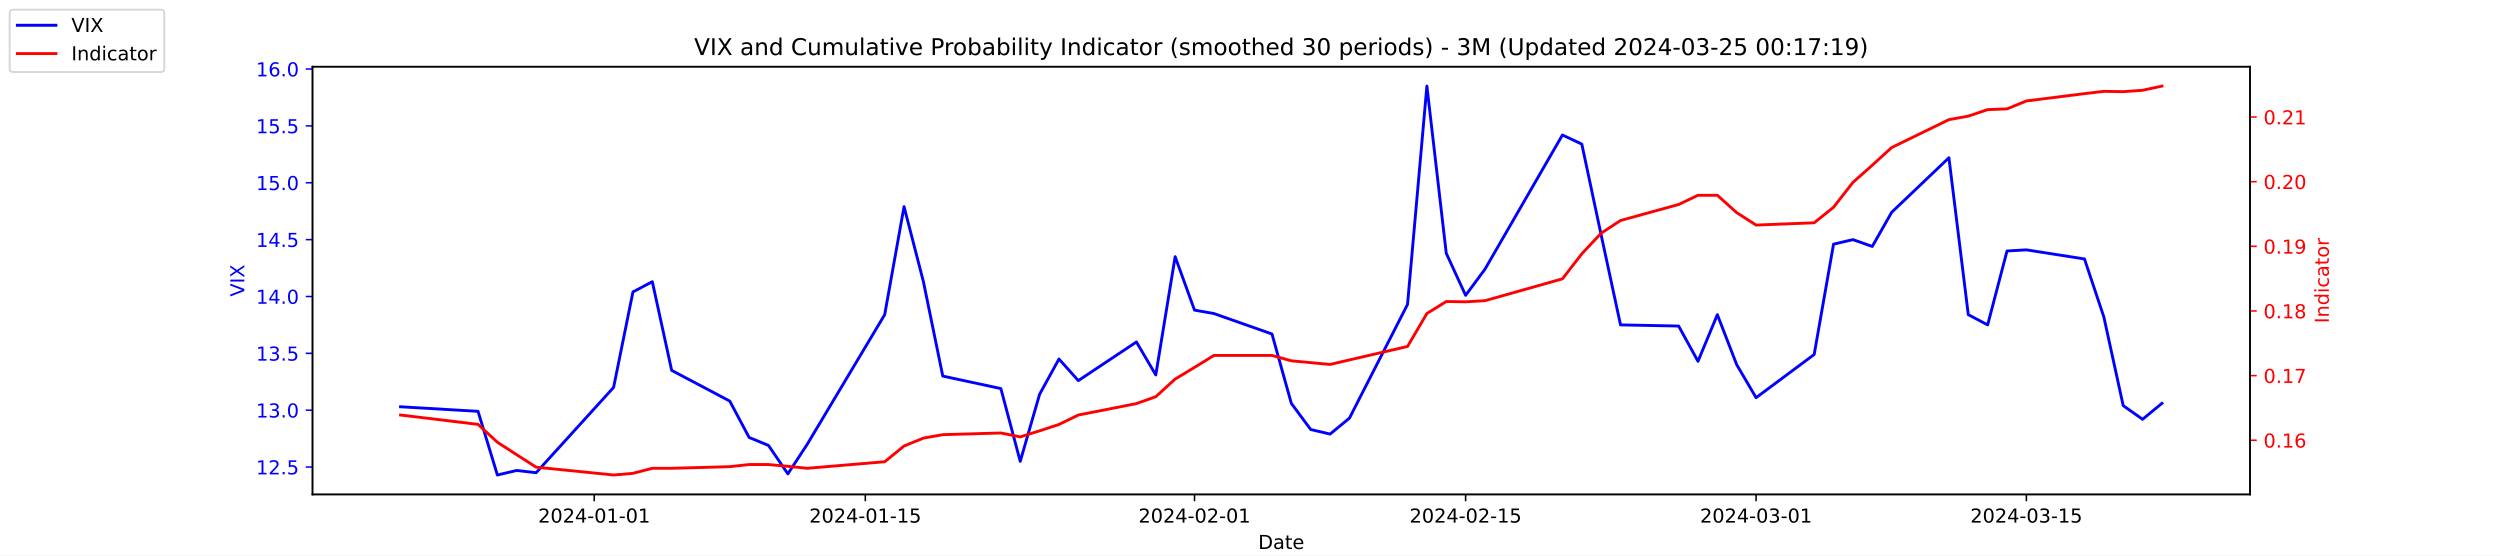
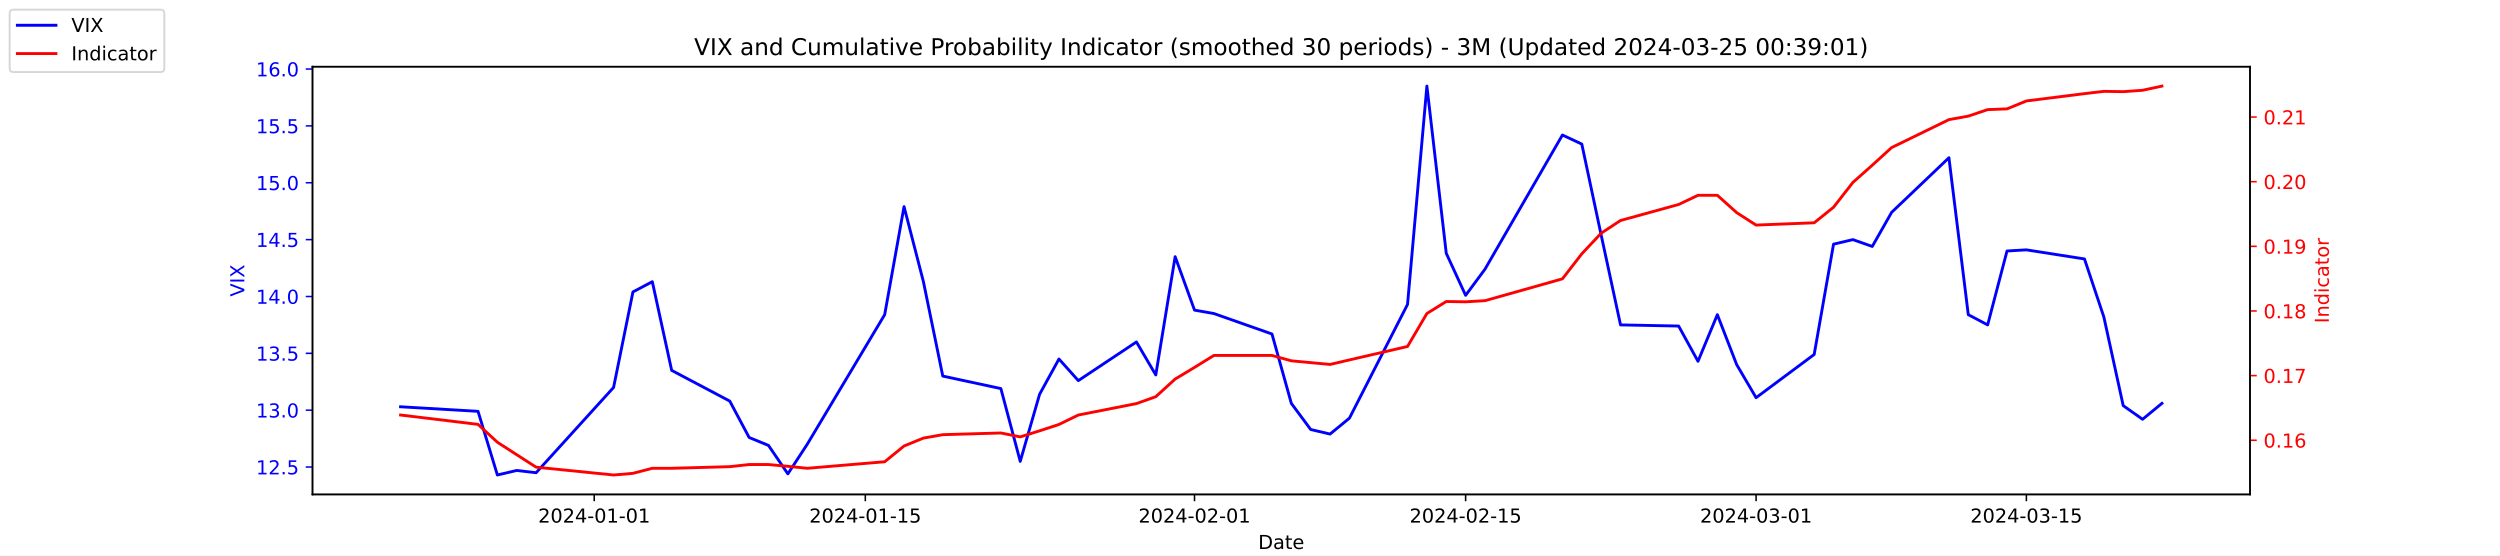
<svg xmlns="http://www.w3.org/2000/svg" xmlns:xlink="http://www.w3.org/1999/xlink" width="1296pt" height="288pt" viewBox="0 0 1296 288" version="1.1">
  <defs>
    <style type="text/css">*{stroke-linejoin: round; stroke-linecap: butt}</style>
  </defs>
  <g id="figure_1">
    <g id="patch_1">
      <path d="M 0 288  L 1296 288  L 1296 0  L 0 0  z " style="fill: #ffffff" />
    </g>
    <g id="axes_1">
      <g id="patch_2">
        <path d="M 162 256.32  L 1166.4 256.32  L 1166.4 34.56  L 162 34.56  z " style="fill: #ffffff" />
      </g>
      <g id="matplotlib.axis_1">
        <g id="xtick_1">
          <g id="line2d_1">
            <defs>
-               <path id="m9e4db13828" d="M 0 0  L 0 3.5  " style="stroke: #000000; stroke-width: 0.8" />
+               <path id="mb352ef48e5" d="M 0 0  L 0 3.5  " style="stroke: #000000; stroke-width: 0.8" />
            </defs>
            <g>
-               <use xlink:href="#m9e4db13828" x="308.04" y="256.32" style="stroke: #000000; stroke-width: 0.8" />
+               <use xlink:href="#mb352ef48e5" x="308.04" y="256.32" style="stroke: #000000; stroke-width: 0.8" />
            </g>
          </g>
          <g id="text_1">
            <g transform="translate(278.9824 270.9184) scale(0.1 -0.1)">
              <defs>
                <path id="DejaVuSans-32" d="M 1228 531  L 3431 531  L 3431 0  L 469 0  L 469 531  Q 828 903 1448 1529  Q 2069 2156 2228 2338  Q 2531 2678 2651 2914  Q 2772 3150 2772 3378  Q 2772 3750 2511 3984  Q 2250 4219 1831 4219  Q 1534 4219 1204 4116  Q 875 4013 500 3803  L 500 4441  Q 881 4594 1212 4672  Q 1544 4750 1819 4750  Q 2544 4750 2975 4387  Q 3406 4025 3406 3419  Q 3406 3131 3298 2873  Q 3191 2616 2906 2266  Q 2828 2175 2409 1742  Q 1991 1309 1228 531  z " transform="scale(0.015625)" />
                <path id="DejaVuSans-30" d="M 2034 4250  Q 1547 4250 1301 3770  Q 1056 3291 1056 2328  Q 1056 1369 1301 889  Q 1547 409 2034 409  Q 2525 409 2770 889  Q 3016 1369 3016 2328  Q 3016 3291 2770 3770  Q 2525 4250 2034 4250  z M 2034 4750  Q 2819 4750 3233 4129  Q 3647 3509 3647 2328  Q 3647 1150 3233 529  Q 2819 -91 2034 -91  Q 1250 -91 836 529  Q 422 1150 422 2328  Q 422 3509 836 4129  Q 1250 4750 2034 4750  z " transform="scale(0.015625)" />
                <path id="DejaVuSans-34" d="M 2419 4116  L 825 1625  L 2419 1625  L 2419 4116  z M 2253 4666  L 3047 4666  L 3047 1625  L 3713 1625  L 3713 1100  L 3047 1100  L 3047 0  L 2419 0  L 2419 1100  L 313 1100  L 313 1709  L 2253 4666  z " transform="scale(0.015625)" />
                <path id="DejaVuSans-2d" d="M 313 2009  L 1997 2009  L 1997 1497  L 313 1497  L 313 2009  z " transform="scale(0.015625)" />
                <path id="DejaVuSans-31" d="M 794 531  L 1825 531  L 1825 4091  L 703 3866  L 703 4441  L 1819 4666  L 2450 4666  L 2450 531  L 3481 531  L 3481 0  L 794 0  L 794 531  z " transform="scale(0.015625)" />
              </defs>
              <use xlink:href="#DejaVuSans-32" />
              <use xlink:href="#DejaVuSans-30" x="63.623" />
              <use xlink:href="#DejaVuSans-32" x="127.246" />
              <use xlink:href="#DejaVuSans-34" x="190.869" />
              <use xlink:href="#DejaVuSans-2d" x="254.492" />
              <use xlink:href="#DejaVuSans-30" x="290.576" />
              <use xlink:href="#DejaVuSans-31" x="354.199" />
              <use xlink:href="#DejaVuSans-2d" x="417.822" />
              <use xlink:href="#DejaVuSans-30" x="453.906" />
              <use xlink:href="#DejaVuSans-31" x="517.529" />
            </g>
          </g>
        </g>
        <g id="xtick_2">
          <g id="line2d_2">
            <g>
-               <use xlink:href="#m9e4db13828" x="448.58" y="256.32" style="stroke: #000000; stroke-width: 0.8" />
+               <use xlink:href="#mb352ef48e5" x="448.58" y="256.32" style="stroke: #000000; stroke-width: 0.8" />
            </g>
          </g>
          <g id="text_2">
            <g transform="translate(419.5222 270.9184) scale(0.1 -0.1)">
              <defs>
                <path id="DejaVuSans-35" d="M 691 4666  L 3169 4666  L 3169 4134  L 1269 4134  L 1269 2991  Q 1406 3038 1543 3061  Q 1681 3084 1819 3084  Q 2600 3084 3056 2656  Q 3513 2228 3513 1497  Q 3513 744 3044 326  Q 2575 -91 1722 -91  Q 1428 -91 1123 -41  Q 819 9 494 109  L 494 744  Q 775 591 1075 516  Q 1375 441 1709 441  Q 2250 441 2565 725  Q 2881 1009 2881 1497  Q 2881 1984 2565 2268  Q 2250 2553 1709 2553  Q 1456 2553 1204 2497  Q 953 2441 691 2322  L 691 4666  z " transform="scale(0.015625)" />
              </defs>
              <use xlink:href="#DejaVuSans-32" />
              <use xlink:href="#DejaVuSans-30" x="63.623" />
              <use xlink:href="#DejaVuSans-32" x="127.246" />
              <use xlink:href="#DejaVuSans-34" x="190.869" />
              <use xlink:href="#DejaVuSans-2d" x="254.492" />
              <use xlink:href="#DejaVuSans-30" x="290.576" />
              <use xlink:href="#DejaVuSans-31" x="354.199" />
              <use xlink:href="#DejaVuSans-2d" x="417.822" />
              <use xlink:href="#DejaVuSans-31" x="453.906" />
              <use xlink:href="#DejaVuSans-35" x="517.529" />
            </g>
          </g>
        </g>
        <g id="xtick_3">
          <g id="line2d_3">
            <g>
-               <use xlink:href="#m9e4db13828" x="619.236" y="256.32" style="stroke: #000000; stroke-width: 0.8" />
+               <use xlink:href="#mb352ef48e5" x="619.236" y="256.32" style="stroke: #000000; stroke-width: 0.8" />
            </g>
          </g>
          <g id="text_3">
            <g transform="translate(590.1778 270.9184) scale(0.1 -0.1)">
              <use xlink:href="#DejaVuSans-32" />
              <use xlink:href="#DejaVuSans-30" x="63.623" />
              <use xlink:href="#DejaVuSans-32" x="127.246" />
              <use xlink:href="#DejaVuSans-34" x="190.869" />
              <use xlink:href="#DejaVuSans-2d" x="254.492" />
              <use xlink:href="#DejaVuSans-30" x="290.576" />
              <use xlink:href="#DejaVuSans-32" x="354.199" />
              <use xlink:href="#DejaVuSans-2d" x="417.822" />
              <use xlink:href="#DejaVuSans-30" x="453.906" />
              <use xlink:href="#DejaVuSans-31" x="517.529" />
            </g>
          </g>
        </g>
        <g id="xtick_4">
          <g id="line2d_4">
            <g>
-               <use xlink:href="#m9e4db13828" x="759.775" y="256.32" style="stroke: #000000; stroke-width: 0.8" />
+               <use xlink:href="#mb352ef48e5" x="759.775" y="256.32" style="stroke: #000000; stroke-width: 0.8" />
            </g>
          </g>
          <g id="text_4">
            <g transform="translate(730.7177 270.9184) scale(0.1 -0.1)">
              <use xlink:href="#DejaVuSans-32" />
              <use xlink:href="#DejaVuSans-30" x="63.623" />
              <use xlink:href="#DejaVuSans-32" x="127.246" />
              <use xlink:href="#DejaVuSans-34" x="190.869" />
              <use xlink:href="#DejaVuSans-2d" x="254.492" />
              <use xlink:href="#DejaVuSans-30" x="290.576" />
              <use xlink:href="#DejaVuSans-32" x="354.199" />
              <use xlink:href="#DejaVuSans-2d" x="417.822" />
              <use xlink:href="#DejaVuSans-31" x="453.906" />
              <use xlink:href="#DejaVuSans-35" x="517.529" />
            </g>
          </g>
        </g>
        <g id="xtick_5">
          <g id="line2d_5">
            <g>
-               <use xlink:href="#m9e4db13828" x="910.354" y="256.32" style="stroke: #000000; stroke-width: 0.8" />
+               <use xlink:href="#mb352ef48e5" x="910.354" y="256.32" style="stroke: #000000; stroke-width: 0.8" />
            </g>
          </g>
          <g id="text_5">
            <g transform="translate(881.2961 270.9184) scale(0.1 -0.1)">
              <defs>
                <path id="DejaVuSans-33" d="M 2597 2516  Q 3050 2419 3304 2112  Q 3559 1806 3559 1356  Q 3559 666 3084 287  Q 2609 -91 1734 -91  Q 1441 -91 1130 -33  Q 819 25 488 141  L 488 750  Q 750 597 1062 519  Q 1375 441 1716 441  Q 2309 441 2620 675  Q 2931 909 2931 1356  Q 2931 1769 2642 2001  Q 2353 2234 1838 2234  L 1294 2234  L 1294 2753  L 1863 2753  Q 2328 2753 2575 2939  Q 2822 3125 2822 3475  Q 2822 3834 2567 4026  Q 2313 4219 1838 4219  Q 1578 4219 1281 4162  Q 984 4106 628 3988  L 628 4550  Q 988 4650 1302 4700  Q 1616 4750 1894 4750  Q 2613 4750 3031 4423  Q 3450 4097 3450 3541  Q 3450 3153 3228 2886  Q 3006 2619 2597 2516  z " transform="scale(0.015625)" />
              </defs>
              <use xlink:href="#DejaVuSans-32" />
              <use xlink:href="#DejaVuSans-30" x="63.623" />
              <use xlink:href="#DejaVuSans-32" x="127.246" />
              <use xlink:href="#DejaVuSans-34" x="190.869" />
              <use xlink:href="#DejaVuSans-2d" x="254.492" />
              <use xlink:href="#DejaVuSans-30" x="290.576" />
              <use xlink:href="#DejaVuSans-33" x="354.199" />
              <use xlink:href="#DejaVuSans-2d" x="417.822" />
              <use xlink:href="#DejaVuSans-30" x="453.906" />
              <use xlink:href="#DejaVuSans-31" x="517.529" />
            </g>
          </g>
        </g>
        <g id="xtick_6">
          <g id="line2d_6">
            <g>
-               <use xlink:href="#m9e4db13828" x="1050.476" y="256.32" style="stroke: #000000; stroke-width: 0.8" />
+               <use xlink:href="#mb352ef48e5" x="1050.476" y="256.32" style="stroke: #000000; stroke-width: 0.8" />
            </g>
          </g>
          <g id="text_6">
            <g transform="translate(1021.418 270.9184) scale(0.1 -0.1)">
              <use xlink:href="#DejaVuSans-32" />
              <use xlink:href="#DejaVuSans-30" x="63.623" />
              <use xlink:href="#DejaVuSans-32" x="127.246" />
              <use xlink:href="#DejaVuSans-34" x="190.869" />
              <use xlink:href="#DejaVuSans-2d" x="254.492" />
              <use xlink:href="#DejaVuSans-30" x="290.576" />
              <use xlink:href="#DejaVuSans-33" x="354.199" />
              <use xlink:href="#DejaVuSans-2d" x="417.822" />
              <use xlink:href="#DejaVuSans-31" x="453.906" />
              <use xlink:href="#DejaVuSans-35" x="517.529" />
            </g>
          </g>
        </g>
        <g id="text_7">
          <g transform="translate(652.2492 284.5966) scale(0.1 -0.1)">
            <defs>
              <path id="DejaVuSans-44" d="M 1259 4147  L 1259 519  L 2022 519  Q 2988 519 3436 956  Q 3884 1394 3884 2338  Q 3884 3275 3436 3711  Q 2988 4147 2022 4147  L 1259 4147  z M 628 4666  L 1925 4666  Q 3281 4666 3915 4102  Q 4550 3538 4550 2338  Q 4550 1131 3912 565  Q 3275 0 1925 0  L 628 0  L 628 4666  z " transform="scale(0.015625)" />
              <path id="DejaVuSans-61" d="M 2194 1759  Q 1497 1759 1228 1600  Q 959 1441 959 1056  Q 959 750 1161 570  Q 1363 391 1709 391  Q 2188 391 2477 730  Q 2766 1069 2766 1631  L 2766 1759  L 2194 1759  z M 3341 1997  L 3341 0  L 2766 0  L 2766 531  Q 2569 213 2275 61  Q 1981 -91 1556 -91  Q 1019 -91 701 211  Q 384 513 384 1019  Q 384 1609 779 1909  Q 1175 2209 1959 2209  L 2766 2209  L 2766 2266  Q 2766 2663 2505 2880  Q 2244 3097 1772 3097  Q 1472 3097 1187 3025  Q 903 2953 641 2809  L 641 3341  Q 956 3463 1253 3523  Q 1550 3584 1831 3584  Q 2591 3584 2966 3190  Q 3341 2797 3341 1997  z " transform="scale(0.015625)" />
              <path id="DejaVuSans-74" d="M 1172 4494  L 1172 3500  L 2356 3500  L 2356 3053  L 1172 3053  L 1172 1153  Q 1172 725 1289 603  Q 1406 481 1766 481  L 2356 481  L 2356 0  L 1766 0  Q 1100 0 847 248  Q 594 497 594 1153  L 594 3053  L 172 3053  L 172 3500  L 594 3500  L 594 4494  L 1172 4494  z " transform="scale(0.015625)" />
              <path id="DejaVuSans-65" d="M 3597 1894  L 3597 1613  L 953 1613  Q 991 1019 1311 708  Q 1631 397 2203 397  Q 2534 397 2845 478  Q 3156 559 3463 722  L 3463 178  Q 3153 47 2828 -22  Q 2503 -91 2169 -91  Q 1331 -91 842 396  Q 353 884 353 1716  Q 353 2575 817 3079  Q 1281 3584 2069 3584  Q 2775 3584 3186 3129  Q 3597 2675 3597 1894  z M 3022 2063  Q 3016 2534 2758 2815  Q 2500 3097 2075 3097  Q 1594 3097 1305 2825  Q 1016 2553 972 2059  L 3022 2063  z " transform="scale(0.015625)" />
            </defs>
            <use xlink:href="#DejaVuSans-44" />
            <use xlink:href="#DejaVuSans-61" x="77.002" />
            <use xlink:href="#DejaVuSans-74" x="138.281" />
            <use xlink:href="#DejaVuSans-65" x="177.49" />
          </g>
        </g>
      </g>
      <g id="matplotlib.axis_2">
        <g id="ytick_1">
          <g id="line2d_7">
            <defs>
-               <path id="m5c828044de" d="M 0 0  L -3.5 0  " style="stroke: #0000ff; stroke-width: 0.8" />
+               <path id="me3d202daac" d="M 0 0  L -3.5 0  " style="stroke: #0000ff; stroke-width: 0.8" />
            </defs>
            <g>
-               <use xlink:href="#m5c828044de" x="162" y="242.114" style="fill: #0000ff; stroke: #0000ff; stroke-width: 0.8" />
+               <use xlink:href="#me3d202daac" x="162" y="242.114" style="fill: #0000ff; stroke: #0000ff; stroke-width: 0.8" />
            </g>
          </g>
          <g id="text_8">
            <g style="fill: #0000ff" transform="translate(132.7344 245.9129) scale(0.1 -0.1)">
              <defs>
                <path id="DejaVuSans-2e" d="M 684 794  L 1344 794  L 1344 0  L 684 0  L 684 794  z " transform="scale(0.015625)" />
              </defs>
              <use xlink:href="#DejaVuSans-31" />
              <use xlink:href="#DejaVuSans-32" x="63.623" />
              <use xlink:href="#DejaVuSans-2e" x="127.246" />
              <use xlink:href="#DejaVuSans-35" x="159.033" />
            </g>
          </g>
        </g>
        <g id="ytick_2">
          <g id="line2d_8">
            <g>
-               <use xlink:href="#m5c828044de" x="162" y="212.64" style="fill: #0000ff; stroke: #0000ff; stroke-width: 0.8" />
+               <use xlink:href="#me3d202daac" x="162" y="212.64" style="fill: #0000ff; stroke: #0000ff; stroke-width: 0.8" />
            </g>
          </g>
          <g id="text_9">
            <g style="fill: #0000ff" transform="translate(132.7344 216.4392) scale(0.1 -0.1)">
              <use xlink:href="#DejaVuSans-31" />
              <use xlink:href="#DejaVuSans-33" x="63.623" />
              <use xlink:href="#DejaVuSans-2e" x="127.246" />
              <use xlink:href="#DejaVuSans-30" x="159.033" />
            </g>
          </g>
        </g>
        <g id="ytick_3">
          <g id="line2d_9">
            <g>
-               <use xlink:href="#m5c828044de" x="162" y="183.166" style="fill: #0000ff; stroke: #0000ff; stroke-width: 0.8" />
+               <use xlink:href="#me3d202daac" x="162" y="183.166" style="fill: #0000ff; stroke: #0000ff; stroke-width: 0.8" />
            </g>
          </g>
          <g id="text_10">
            <g style="fill: #0000ff" transform="translate(132.7344 186.9656) scale(0.1 -0.1)">
              <use xlink:href="#DejaVuSans-31" />
              <use xlink:href="#DejaVuSans-33" x="63.623" />
              <use xlink:href="#DejaVuSans-2e" x="127.246" />
              <use xlink:href="#DejaVuSans-35" x="159.033" />
            </g>
          </g>
        </g>
        <g id="ytick_4">
          <g id="line2d_10">
            <g>
-               <use xlink:href="#m5c828044de" x="162" y="153.693" style="fill: #0000ff; stroke: #0000ff; stroke-width: 0.8" />
+               <use xlink:href="#me3d202daac" x="162" y="153.693" style="fill: #0000ff; stroke: #0000ff; stroke-width: 0.8" />
            </g>
          </g>
          <g id="text_11">
            <g style="fill: #0000ff" transform="translate(132.7344 157.4919) scale(0.1 -0.1)">
              <use xlink:href="#DejaVuSans-31" />
              <use xlink:href="#DejaVuSans-34" x="63.623" />
              <use xlink:href="#DejaVuSans-2e" x="127.246" />
              <use xlink:href="#DejaVuSans-30" x="159.033" />
            </g>
          </g>
        </g>
        <g id="ytick_5">
          <g id="line2d_11">
            <g>
-               <use xlink:href="#m5c828044de" x="162" y="124.219" style="fill: #0000ff; stroke: #0000ff; stroke-width: 0.8" />
+               <use xlink:href="#me3d202daac" x="162" y="124.219" style="fill: #0000ff; stroke: #0000ff; stroke-width: 0.8" />
            </g>
          </g>
          <g id="text_12">
            <g style="fill: #0000ff" transform="translate(132.7344 128.0182) scale(0.1 -0.1)">
              <use xlink:href="#DejaVuSans-31" />
              <use xlink:href="#DejaVuSans-34" x="63.623" />
              <use xlink:href="#DejaVuSans-2e" x="127.246" />
              <use xlink:href="#DejaVuSans-35" x="159.033" />
            </g>
          </g>
        </g>
        <g id="ytick_6">
          <g id="line2d_12">
            <g>
-               <use xlink:href="#m5c828044de" x="162" y="94.745" style="fill: #0000ff; stroke: #0000ff; stroke-width: 0.8" />
+               <use xlink:href="#me3d202daac" x="162" y="94.745" style="fill: #0000ff; stroke: #0000ff; stroke-width: 0.8" />
            </g>
          </g>
          <g id="text_13">
            <g style="fill: #0000ff" transform="translate(132.7344 98.5445) scale(0.1 -0.1)">
              <use xlink:href="#DejaVuSans-31" />
              <use xlink:href="#DejaVuSans-35" x="63.623" />
              <use xlink:href="#DejaVuSans-2e" x="127.246" />
              <use xlink:href="#DejaVuSans-30" x="159.033" />
            </g>
          </g>
        </g>
        <g id="ytick_7">
          <g id="line2d_13">
            <g>
-               <use xlink:href="#m5c828044de" x="162" y="65.272" style="fill: #0000ff; stroke: #0000ff; stroke-width: 0.8" />
+               <use xlink:href="#me3d202daac" x="162" y="65.272" style="fill: #0000ff; stroke: #0000ff; stroke-width: 0.8" />
            </g>
          </g>
          <g id="text_14">
            <g style="fill: #0000ff" transform="translate(132.7344 69.07082) scale(0.1 -0.1)">
              <use xlink:href="#DejaVuSans-31" />
              <use xlink:href="#DejaVuSans-35" x="63.623" />
              <use xlink:href="#DejaVuSans-2e" x="127.246" />
              <use xlink:href="#DejaVuSans-35" x="159.033" />
            </g>
          </g>
        </g>
        <g id="ytick_8">
          <g id="line2d_14">
            <g>
-               <use xlink:href="#m5c828044de" x="162" y="35.798" style="fill: #0000ff; stroke: #0000ff; stroke-width: 0.8" />
+               <use xlink:href="#me3d202daac" x="162" y="35.798" style="fill: #0000ff; stroke: #0000ff; stroke-width: 0.8" />
            </g>
          </g>
          <g id="text_15">
            <g style="fill: #0000ff" transform="translate(132.7344 39.59714) scale(0.1 -0.1)">
              <defs>
                <path id="DejaVuSans-36" d="M 2113 2584  Q 1688 2584 1439 2293  Q 1191 2003 1191 1497  Q 1191 994 1439 701  Q 1688 409 2113 409  Q 2538 409 2786 701  Q 3034 994 3034 1497  Q 3034 2003 2786 2293  Q 2538 2584 2113 2584  z M 3366 4563  L 3366 3988  Q 3128 4100 2886 4159  Q 2644 4219 2406 4219  Q 1781 4219 1451 3797  Q 1122 3375 1075 2522  Q 1259 2794 1537 2939  Q 1816 3084 2150 3084  Q 2853 3084 3261 2657  Q 3669 2231 3669 1497  Q 3669 778 3244 343  Q 2819 -91 2113 -91  Q 1303 -91 875 529  Q 447 1150 447 2328  Q 447 3434 972 4092  Q 1497 4750 2381 4750  Q 2619 4750 2861 4703  Q 3103 4656 3366 4563  z " transform="scale(0.015625)" />
              </defs>
              <use xlink:href="#DejaVuSans-31" />
              <use xlink:href="#DejaVuSans-36" x="63.623" />
              <use xlink:href="#DejaVuSans-2e" x="127.246" />
              <use xlink:href="#DejaVuSans-30" x="159.033" />
            </g>
          </g>
        </g>
        <g id="text_16">
          <g style="fill: #0000ff" transform="translate(126.6547 153.7603) rotate(-90) scale(0.1 -0.1)">
            <defs>
              <path id="DejaVuSans-56" d="M 1831 0  L 50 4666  L 709 4666  L 2188 738  L 3669 4666  L 4325 4666  L 2547 0  L 1831 0  z " transform="scale(0.015625)" />
              <path id="DejaVuSans-49" d="M 628 4666  L 1259 4666  L 1259 0  L 628 0  L 628 4666  z " transform="scale(0.015625)" />
              <path id="DejaVuSans-58" d="M 403 4666  L 1081 4666  L 2241 2931  L 3406 4666  L 4084 4666  L 2584 2425  L 4184 0  L 3506 0  L 2194 1984  L 872 0  L 191 0  L 1856 2491  L 403 4666  z " transform="scale(0.015625)" />
            </defs>
            <use xlink:href="#DejaVuSans-56" />
            <use xlink:href="#DejaVuSans-49" x="68.408" />
            <use xlink:href="#DejaVuSans-58" x="97.9" />
          </g>
        </g>
      </g>
      <g id="line2d_15">
-         <path d="M 207.655 210.872  L 247.809 213.23  L 257.847 246.24  L 267.886 243.882  L 277.924 245.061  L 318.079 200.851  L 328.117 151.335  L 338.156 146.029  L 348.194 192.008  L 378.31 207.924  L 388.349 226.787  L 398.387 230.914  L 408.426 245.651  L 418.464 230.324  L 458.619 163.124  L 468.657 107.124  L 478.696 146.029  L 488.734 194.956  L 518.85 201.44  L 528.889 239.166  L 538.927 204.387  L 548.966 186.114  L 559.004 197.314  L 589.12 177.272  L 599.158 194.366  L 609.197 133.061  L 619.236 160.766  L 629.274 162.535  L 659.39 173.145  L 669.428 209.103  L 679.467 222.661  L 689.506 225.019  L 699.544 216.766  L 729.66 157.819  L 739.698 44.64  L 749.737 131.293  L 759.775 153.103  L 769.814 139.545  L 809.968 69.987  L 820.007 74.703  L 830.045 121.861  L 840.084 168.429  L 870.2 169.019  L 880.238 187.293  L 890.277 163.124  L 900.315 189.061  L 910.354 206.156  L 940.47 183.756  L 950.508 126.577  L 960.547 124.219  L 970.585 127.756  L 980.624 110.072  L 1010.321 81.777  L 1020.36 163.124  L 1030.398 168.429  L 1040.437 130.114  L 1050.476 129.524  L 1080.591 134.24  L 1090.63 164.303  L 1100.668 210.282  L 1110.707 217.356  L 1120.745 209.103  " clip-path="url(#p36a3f68311)" style="fill: none; stroke: #0000ff; stroke-width: 1.5; stroke-linecap: square" />
+         <path d="M 207.655 210.872  L 247.809 213.23  L 257.847 246.24  L 267.886 243.882  L 277.924 245.061  L 318.079 200.851  L 328.117 151.335  L 338.156 146.029  L 348.194 192.008  L 378.31 207.924  L 388.349 226.787  L 398.387 230.914  L 408.426 245.651  L 418.464 230.324  L 458.619 163.124  L 468.657 107.124  L 478.696 146.029  L 488.734 194.956  L 518.85 201.44  L 528.889 239.166  L 538.927 204.387  L 548.966 186.114  L 559.004 197.314  L 589.12 177.272  L 599.158 194.366  L 609.197 133.061  L 619.236 160.766  L 629.274 162.535  L 659.39 173.145  L 669.428 209.103  L 679.467 222.661  L 689.506 225.019  L 699.544 216.766  L 729.66 157.819  L 739.698 44.64  L 749.737 131.293  L 759.775 153.103  L 769.814 139.545  L 809.968 69.987  L 820.007 74.703  L 830.045 121.861  L 840.084 168.429  L 870.2 169.019  L 880.238 187.293  L 890.277 163.124  L 900.315 189.061  L 910.354 206.156  L 940.47 183.756  L 950.508 126.577  L 960.547 124.219  L 970.585 127.756  L 980.624 110.072  L 1010.321 81.777  L 1020.36 163.124  L 1030.398 168.429  L 1040.437 130.114  L 1050.476 129.524  L 1080.591 134.24  L 1090.63 164.303  L 1100.668 210.282  L 1110.707 217.356  L 1120.745 209.103  " clip-path="url(#p180597f1c7)" style="fill: none; stroke: #0000ff; stroke-width: 1.5; stroke-linecap: square" />
      </g>
      <g id="patch_3">
        <path d="M 162 256.32  L 162 34.56  " style="fill: none; stroke: #000000; stroke-width: 0.8; stroke-linejoin: miter; stroke-linecap: square" />
      </g>
      <g id="patch_4">
        <path d="M 1166.4 256.32  L 1166.4 34.56  " style="fill: none; stroke: #000000; stroke-width: 0.8; stroke-linejoin: miter; stroke-linecap: square" />
      </g>
      <g id="patch_5">
        <path d="M 162 256.32  L 1166.4 256.32  " style="fill: none; stroke: #000000; stroke-width: 0.8; stroke-linejoin: miter; stroke-linecap: square" />
      </g>
      <g id="patch_6">
        <path d="M 162 34.56  L 1166.4 34.56  " style="fill: none; stroke: #000000; stroke-width: 0.8; stroke-linejoin: miter; stroke-linecap: square" />
      </g>
    </g>
    <g id="axes_2">
      <g id="matplotlib.axis_3">
        <g id="ytick_9">
          <g id="line2d_16">
            <defs>
-               <path id="md2c7de9e6c" d="M 0 0  L 3.5 0  " style="stroke: #ff0000; stroke-width: 0.8" />
+               <path id="m964bf358f6" d="M 0 0  L 3.5 0  " style="stroke: #ff0000; stroke-width: 0.8" />
            </defs>
            <g>
-               <use xlink:href="#md2c7de9e6c" x="1166.4" y="228.231" style="fill: #ff0000; stroke: #ff0000; stroke-width: 0.8" />
+               <use xlink:href="#m964bf358f6" x="1166.4" y="228.231" style="fill: #ff0000; stroke: #ff0000; stroke-width: 0.8" />
            </g>
          </g>
          <g id="text_17">
            <g style="fill: #ff0000" transform="translate(1173.4 232.0299) scale(0.1 -0.1)">
              <use xlink:href="#DejaVuSans-30" />
              <use xlink:href="#DejaVuSans-2e" x="63.623" />
              <use xlink:href="#DejaVuSans-31" x="95.41" />
              <use xlink:href="#DejaVuSans-36" x="159.033" />
            </g>
          </g>
        </g>
        <g id="ytick_10">
          <g id="line2d_17">
            <g>
-               <use xlink:href="#md2c7de9e6c" x="1166.4" y="194.72" style="fill: #ff0000; stroke: #ff0000; stroke-width: 0.8" />
+               <use xlink:href="#m964bf358f6" x="1166.4" y="194.72" style="fill: #ff0000; stroke: #ff0000; stroke-width: 0.8" />
            </g>
          </g>
          <g id="text_18">
            <g style="fill: #ff0000" transform="translate(1173.4 198.5188) scale(0.1 -0.1)">
              <defs>
                <path id="DejaVuSans-37" d="M 525 4666  L 3525 4666  L 3525 4397  L 1831 0  L 1172 0  L 2766 4134  L 525 4134  L 525 4666  z " transform="scale(0.015625)" />
              </defs>
              <use xlink:href="#DejaVuSans-30" />
              <use xlink:href="#DejaVuSans-2e" x="63.623" />
              <use xlink:href="#DejaVuSans-31" x="95.41" />
              <use xlink:href="#DejaVuSans-37" x="159.033" />
            </g>
          </g>
        </g>
        <g id="ytick_11">
          <g id="line2d_18">
            <g>
-               <use xlink:href="#md2c7de9e6c" x="1166.4" y="161.208" style="fill: #ff0000; stroke: #ff0000; stroke-width: 0.8" />
+               <use xlink:href="#m964bf358f6" x="1166.4" y="161.208" style="fill: #ff0000; stroke: #ff0000; stroke-width: 0.8" />
            </g>
          </g>
          <g id="text_19">
            <g style="fill: #ff0000" transform="translate(1173.4 165.0077) scale(0.1 -0.1)">
              <defs>
                <path id="DejaVuSans-38" d="M 2034 2216  Q 1584 2216 1326 1975  Q 1069 1734 1069 1313  Q 1069 891 1326 650  Q 1584 409 2034 409  Q 2484 409 2743 651  Q 3003 894 3003 1313  Q 3003 1734 2745 1975  Q 2488 2216 2034 2216  z M 1403 2484  Q 997 2584 770 2862  Q 544 3141 544 3541  Q 544 4100 942 4425  Q 1341 4750 2034 4750  Q 2731 4750 3128 4425  Q 3525 4100 3525 3541  Q 3525 3141 3298 2862  Q 3072 2584 2669 2484  Q 3125 2378 3379 2068  Q 3634 1759 3634 1313  Q 3634 634 3220 271  Q 2806 -91 2034 -91  Q 1263 -91 848 271  Q 434 634 434 1313  Q 434 1759 690 2068  Q 947 2378 1403 2484  z M 1172 3481  Q 1172 3119 1398 2916  Q 1625 2713 2034 2713  Q 2441 2713 2670 2916  Q 2900 3119 2900 3481  Q 2900 3844 2670 4047  Q 2441 4250 2034 4250  Q 1625 4250 1398 4047  Q 1172 3844 1172 3481  z " transform="scale(0.015625)" />
              </defs>
              <use xlink:href="#DejaVuSans-30" />
              <use xlink:href="#DejaVuSans-2e" x="63.623" />
              <use xlink:href="#DejaVuSans-31" x="95.41" />
              <use xlink:href="#DejaVuSans-38" x="159.033" />
            </g>
          </g>
        </g>
        <g id="ytick_12">
          <g id="line2d_19">
            <g>
-               <use xlink:href="#md2c7de9e6c" x="1166.4" y="127.697" style="fill: #ff0000; stroke: #ff0000; stroke-width: 0.8" />
+               <use xlink:href="#m964bf358f6" x="1166.4" y="127.697" style="fill: #ff0000; stroke: #ff0000; stroke-width: 0.8" />
            </g>
          </g>
          <g id="text_20">
            <g style="fill: #ff0000" transform="translate(1173.4 131.4966) scale(0.1 -0.1)">
              <defs>
                <path id="DejaVuSans-39" d="M 703 97  L 703 672  Q 941 559 1184 500  Q 1428 441 1663 441  Q 2288 441 2617 861  Q 2947 1281 2994 2138  Q 2813 1869 2534 1725  Q 2256 1581 1919 1581  Q 1219 1581 811 2004  Q 403 2428 403 3163  Q 403 3881 828 4315  Q 1253 4750 1959 4750  Q 2769 4750 3195 4129  Q 3622 3509 3622 2328  Q 3622 1225 3098 567  Q 2575 -91 1691 -91  Q 1453 -91 1209 -44  Q 966 3 703 97  z M 1959 2075  Q 2384 2075 2632 2365  Q 2881 2656 2881 3163  Q 2881 3666 2632 3958  Q 2384 4250 1959 4250  Q 1534 4250 1286 3958  Q 1038 3666 1038 3163  Q 1038 2656 1286 2365  Q 1534 2075 1959 2075  z " transform="scale(0.015625)" />
              </defs>
              <use xlink:href="#DejaVuSans-30" />
              <use xlink:href="#DejaVuSans-2e" x="63.623" />
              <use xlink:href="#DejaVuSans-31" x="95.41" />
              <use xlink:href="#DejaVuSans-39" x="159.033" />
            </g>
          </g>
        </g>
        <g id="ytick_13">
          <g id="line2d_20">
            <g>
-               <use xlink:href="#md2c7de9e6c" x="1166.4" y="94.186" style="fill: #ff0000; stroke: #ff0000; stroke-width: 0.8" />
+               <use xlink:href="#m964bf358f6" x="1166.4" y="94.186" style="fill: #ff0000; stroke: #ff0000; stroke-width: 0.8" />
            </g>
          </g>
          <g id="text_21">
            <g style="fill: #ff0000" transform="translate(1173.4 97.98544) scale(0.1 -0.1)">
              <use xlink:href="#DejaVuSans-30" />
              <use xlink:href="#DejaVuSans-2e" x="63.623" />
              <use xlink:href="#DejaVuSans-32" x="95.41" />
              <use xlink:href="#DejaVuSans-30" x="159.033" />
            </g>
          </g>
        </g>
        <g id="ytick_14">
          <g id="line2d_21">
            <g>
-               <use xlink:href="#md2c7de9e6c" x="1166.4" y="60.675" style="fill: #ff0000; stroke: #ff0000; stroke-width: 0.8" />
+               <use xlink:href="#m964bf358f6" x="1166.4" y="60.675" style="fill: #ff0000; stroke: #ff0000; stroke-width: 0.8" />
            </g>
          </g>
          <g id="text_22">
            <g style="fill: #ff0000" transform="translate(1173.4 64.47432) scale(0.1 -0.1)">
              <use xlink:href="#DejaVuSans-30" />
              <use xlink:href="#DejaVuSans-2e" x="63.623" />
              <use xlink:href="#DejaVuSans-32" x="95.41" />
              <use xlink:href="#DejaVuSans-31" x="159.033" />
            </g>
          </g>
        </g>
        <g id="text_23">
          <g style="fill: #ff0000" transform="translate(1207.264 167.5353) rotate(-90) scale(0.1 -0.1)">
            <defs>
              <path id="DejaVuSans-6e" d="M 3513 2113  L 3513 0  L 2938 0  L 2938 2094  Q 2938 2591 2744 2837  Q 2550 3084 2163 3084  Q 1697 3084 1428 2787  Q 1159 2491 1159 1978  L 1159 0  L 581 0  L 581 3500  L 1159 3500  L 1159 2956  Q 1366 3272 1645 3428  Q 1925 3584 2291 3584  Q 2894 3584 3203 3211  Q 3513 2838 3513 2113  z " transform="scale(0.015625)" />
              <path id="DejaVuSans-64" d="M 2906 2969  L 2906 4863  L 3481 4863  L 3481 0  L 2906 0  L 2906 525  Q 2725 213 2448 61  Q 2172 -91 1784 -91  Q 1150 -91 751 415  Q 353 922 353 1747  Q 353 2572 751 3078  Q 1150 3584 1784 3584  Q 2172 3584 2448 3432  Q 2725 3281 2906 2969  z M 947 1747  Q 947 1113 1208 752  Q 1469 391 1925 391  Q 2381 391 2643 752  Q 2906 1113 2906 1747  Q 2906 2381 2643 2742  Q 2381 3103 1925 3103  Q 1469 3103 1208 2742  Q 947 2381 947 1747  z " transform="scale(0.015625)" />
              <path id="DejaVuSans-69" d="M 603 3500  L 1178 3500  L 1178 0  L 603 0  L 603 3500  z M 603 4863  L 1178 4863  L 1178 4134  L 603 4134  L 603 4863  z " transform="scale(0.015625)" />
              <path id="DejaVuSans-63" d="M 3122 3366  L 3122 2828  Q 2878 2963 2633 3030  Q 2388 3097 2138 3097  Q 1578 3097 1268 2742  Q 959 2388 959 1747  Q 959 1106 1268 751  Q 1578 397 2138 397  Q 2388 397 2633 464  Q 2878 531 3122 666  L 3122 134  Q 2881 22 2623 -34  Q 2366 -91 2075 -91  Q 1284 -91 818 406  Q 353 903 353 1747  Q 353 2603 823 3093  Q 1294 3584 2113 3584  Q 2378 3584 2631 3529  Q 2884 3475 3122 3366  z " transform="scale(0.015625)" />
              <path id="DejaVuSans-6f" d="M 1959 3097  Q 1497 3097 1228 2736  Q 959 2375 959 1747  Q 959 1119 1226 758  Q 1494 397 1959 397  Q 2419 397 2687 759  Q 2956 1122 2956 1747  Q 2956 2369 2687 2733  Q 2419 3097 1959 3097  z M 1959 3584  Q 2709 3584 3137 3096  Q 3566 2609 3566 1747  Q 3566 888 3137 398  Q 2709 -91 1959 -91  Q 1206 -91 779 398  Q 353 888 353 1747  Q 353 2609 779 3096  Q 1206 3584 1959 3584  z " transform="scale(0.015625)" />
              <path id="DejaVuSans-72" d="M 2631 2963  Q 2534 3019 2420 3045  Q 2306 3072 2169 3072  Q 1681 3072 1420 2755  Q 1159 2438 1159 1844  L 1159 0  L 581 0  L 581 3500  L 1159 3500  L 1159 2956  Q 1341 3275 1631 3429  Q 1922 3584 2338 3584  Q 2397 3584 2469 3576  Q 2541 3569 2628 3553  L 2631 2963  z " transform="scale(0.015625)" />
            </defs>
            <use xlink:href="#DejaVuSans-49" />
            <use xlink:href="#DejaVuSans-6e" x="29.492" />
            <use xlink:href="#DejaVuSans-64" x="92.871" />
            <use xlink:href="#DejaVuSans-69" x="156.348" />
            <use xlink:href="#DejaVuSans-63" x="184.131" />
            <use xlink:href="#DejaVuSans-61" x="239.111" />
            <use xlink:href="#DejaVuSans-74" x="300.391" />
            <use xlink:href="#DejaVuSans-6f" x="339.6" />
            <use xlink:href="#DejaVuSans-72" x="400.781" />
          </g>
        </g>
      </g>
      <g id="line2d_22">
-         <path d="M 207.655 215.148  L 247.809 219.996  L 257.847 229.262  L 267.886 235.742  L 277.924 242.177  L 318.079 246.24  L 328.117 245.376  L 338.156 242.762  L 348.194 242.762  L 378.31 241.92  L 388.349 240.817  L 398.387 240.817  L 408.426 241.737  L 418.464 242.762  L 458.619 239.374  L 468.657 231.2  L 478.696 227.11  L 488.734 225.333  L 518.85 224.46  L 528.889 226.48  L 538.927 223.342  L 548.966 220.036  L 559.004 215.148  L 589.12 209.214  L 599.158 205.645  L 609.197 196.491  L 619.236 190.458  L 629.274 184.263  L 659.39 184.263  L 669.428 187.052  L 679.467 187.99  L 689.506 188.924  L 699.544 186.582  L 729.66 179.604  L 739.698 162.518  L 749.737 156.297  L 759.775 156.457  L 769.814 155.869  L 809.968 144.545  L 820.007 131.575  L 830.045 120.882  L 840.084 114.302  L 870.2 106.007  L 880.238 101.235  L 890.277 101.235  L 900.315 110.25  L 910.354 116.68  L 940.47 115.494  L 950.508 107.429  L 960.547 94.56  L 970.585 85.636  L 980.624 76.493  L 1010.321 62.021  L 1020.36 60.198  L 1030.398 56.827  L 1040.437 56.442  L 1050.476 52.325  L 1080.591 48.546  L 1090.63 47.356  L 1100.668 47.515  L 1110.707 46.799  L 1120.745 44.64  " clip-path="url(#p36a3f68311)" style="fill: none; stroke: #ff0000; stroke-width: 1.5; stroke-linecap: square" />
+         <path d="M 207.655 215.148  L 247.809 219.996  L 257.847 229.262  L 267.886 235.742  L 277.924 242.177  L 318.079 246.24  L 328.117 245.376  L 338.156 242.762  L 348.194 242.762  L 378.31 241.92  L 388.349 240.817  L 398.387 240.817  L 408.426 241.737  L 418.464 242.762  L 458.619 239.374  L 468.657 231.2  L 478.696 227.11  L 488.734 225.333  L 518.85 224.46  L 528.889 226.48  L 538.927 223.342  L 548.966 220.036  L 559.004 215.148  L 589.12 209.214  L 599.158 205.645  L 609.197 196.491  L 619.236 190.458  L 629.274 184.263  L 659.39 184.263  L 669.428 187.052  L 679.467 187.99  L 689.506 188.924  L 699.544 186.582  L 729.66 179.604  L 739.698 162.518  L 749.737 156.297  L 759.775 156.457  L 769.814 155.869  L 809.968 144.545  L 820.007 131.575  L 830.045 120.882  L 840.084 114.302  L 870.2 106.007  L 880.238 101.235  L 890.277 101.235  L 900.315 110.25  L 910.354 116.68  L 940.47 115.494  L 950.508 107.429  L 960.547 94.56  L 970.585 85.636  L 980.624 76.493  L 1010.321 62.021  L 1020.36 60.198  L 1030.398 56.827  L 1040.437 56.442  L 1050.476 52.325  L 1080.591 48.546  L 1090.63 47.356  L 1100.668 47.515  L 1110.707 46.799  L 1120.745 44.64  " clip-path="url(#p180597f1c7)" style="fill: none; stroke: #ff0000; stroke-width: 1.5; stroke-linecap: square" />
      </g>
      <g id="patch_7">
        <path d="M 162 256.32  L 162 34.56  " style="fill: none; stroke: #000000; stroke-width: 0.8; stroke-linejoin: miter; stroke-linecap: square" />
      </g>
      <g id="patch_8">
        <path d="M 1166.4 256.32  L 1166.4 34.56  " style="fill: none; stroke: #000000; stroke-width: 0.8; stroke-linejoin: miter; stroke-linecap: square" />
      </g>
      <g id="patch_9">
        <path d="M 162 256.32  L 1166.4 256.32  " style="fill: none; stroke: #000000; stroke-width: 0.8; stroke-linejoin: miter; stroke-linecap: square" />
      </g>
      <g id="patch_10">
        <path d="M 162 34.56  L 1166.4 34.56  " style="fill: none; stroke: #000000; stroke-width: 0.8; stroke-linejoin: miter; stroke-linecap: square" />
      </g>
      <g id="text_24">
        <g transform="translate(359.8481 28.56) scale(0.12 -0.12)">
          <defs>
            <path id="DejaVuSans-20" transform="scale(0.015625)" />
            <path id="DejaVuSans-43" d="M 4122 4306  L 4122 3641  Q 3803 3938 3442 4084  Q 3081 4231 2675 4231  Q 1875 4231 1450 3742  Q 1025 3253 1025 2328  Q 1025 1406 1450 917  Q 1875 428 2675 428  Q 3081 428 3442 575  Q 3803 722 4122 1019  L 4122 359  Q 3791 134 3420 21  Q 3050 -91 2638 -91  Q 1578 -91 968 557  Q 359 1206 359 2328  Q 359 3453 968 4101  Q 1578 4750 2638 4750  Q 3056 4750 3426 4639  Q 3797 4528 4122 4306  z " transform="scale(0.015625)" />
            <path id="DejaVuSans-75" d="M 544 1381  L 544 3500  L 1119 3500  L 1119 1403  Q 1119 906 1312 657  Q 1506 409 1894 409  Q 2359 409 2629 706  Q 2900 1003 2900 1516  L 2900 3500  L 3475 3500  L 3475 0  L 2900 0  L 2900 538  Q 2691 219 2414 64  Q 2138 -91 1772 -91  Q 1169 -91 856 284  Q 544 659 544 1381  z M 1991 3584  L 1991 3584  z " transform="scale(0.015625)" />
            <path id="DejaVuSans-6d" d="M 3328 2828  Q 3544 3216 3844 3400  Q 4144 3584 4550 3584  Q 5097 3584 5394 3201  Q 5691 2819 5691 2113  L 5691 0  L 5113 0  L 5113 2094  Q 5113 2597 4934 2840  Q 4756 3084 4391 3084  Q 3944 3084 3684 2787  Q 3425 2491 3425 1978  L 3425 0  L 2847 0  L 2847 2094  Q 2847 2600 2669 2842  Q 2491 3084 2119 3084  Q 1678 3084 1418 2786  Q 1159 2488 1159 1978  L 1159 0  L 581 0  L 581 3500  L 1159 3500  L 1159 2956  Q 1356 3278 1631 3431  Q 1906 3584 2284 3584  Q 2666 3584 2933 3390  Q 3200 3197 3328 2828  z " transform="scale(0.015625)" />
            <path id="DejaVuSans-6c" d="M 603 4863  L 1178 4863  L 1178 0  L 603 0  L 603 4863  z " transform="scale(0.015625)" />
            <path id="DejaVuSans-76" d="M 191 3500  L 800 3500  L 1894 563  L 2988 3500  L 3597 3500  L 2284 0  L 1503 0  L 191 3500  z " transform="scale(0.015625)" />
            <path id="DejaVuSans-50" d="M 1259 4147  L 1259 2394  L 2053 2394  Q 2494 2394 2734 2622  Q 2975 2850 2975 3272  Q 2975 3691 2734 3919  Q 2494 4147 2053 4147  L 1259 4147  z M 628 4666  L 2053 4666  Q 2838 4666 3239 4311  Q 3641 3956 3641 3272  Q 3641 2581 3239 2228  Q 2838 1875 2053 1875  L 1259 1875  L 1259 0  L 628 0  L 628 4666  z " transform="scale(0.015625)" />
            <path id="DejaVuSans-62" d="M 3116 1747  Q 3116 2381 2855 2742  Q 2594 3103 2138 3103  Q 1681 3103 1420 2742  Q 1159 2381 1159 1747  Q 1159 1113 1420 752  Q 1681 391 2138 391  Q 2594 391 2855 752  Q 3116 1113 3116 1747  z M 1159 2969  Q 1341 3281 1617 3432  Q 1894 3584 2278 3584  Q 2916 3584 3314 3078  Q 3713 2572 3713 1747  Q 3713 922 3314 415  Q 2916 -91 2278 -91  Q 1894 -91 1617 61  Q 1341 213 1159 525  L 1159 0  L 581 0  L 581 4863  L 1159 4863  L 1159 2969  z " transform="scale(0.015625)" />
            <path id="DejaVuSans-79" d="M 2059 -325  Q 1816 -950 1584 -1140  Q 1353 -1331 966 -1331  L 506 -1331  L 506 -850  L 844 -850  Q 1081 -850 1212 -737  Q 1344 -625 1503 -206  L 1606 56  L 191 3500  L 800 3500  L 1894 763  L 2988 3500  L 3597 3500  L 2059 -325  z " transform="scale(0.015625)" />
            <path id="DejaVuSans-28" d="M 1984 4856  Q 1566 4138 1362 3434  Q 1159 2731 1159 2009  Q 1159 1288 1364 580  Q 1569 -128 1984 -844  L 1484 -844  Q 1016 -109 783 600  Q 550 1309 550 2009  Q 550 2706 781 3412  Q 1013 4119 1484 4856  L 1984 4856  z " transform="scale(0.015625)" />
            <path id="DejaVuSans-73" d="M 2834 3397  L 2834 2853  Q 2591 2978 2328 3040  Q 2066 3103 1784 3103  Q 1356 3103 1142 2972  Q 928 2841 928 2578  Q 928 2378 1081 2264  Q 1234 2150 1697 2047  L 1894 2003  Q 2506 1872 2764 1633  Q 3022 1394 3022 966  Q 3022 478 2636 193  Q 2250 -91 1575 -91  Q 1294 -91 989 -36  Q 684 19 347 128  L 347 722  Q 666 556 975 473  Q 1284 391 1588 391  Q 1994 391 2212 530  Q 2431 669 2431 922  Q 2431 1156 2273 1281  Q 2116 1406 1581 1522  L 1381 1569  Q 847 1681 609 1914  Q 372 2147 372 2553  Q 372 3047 722 3315  Q 1072 3584 1716 3584  Q 2034 3584 2315 3537  Q 2597 3491 2834 3397  z " transform="scale(0.015625)" />
            <path id="DejaVuSans-68" d="M 3513 2113  L 3513 0  L 2938 0  L 2938 2094  Q 2938 2591 2744 2837  Q 2550 3084 2163 3084  Q 1697 3084 1428 2787  Q 1159 2491 1159 1978  L 1159 0  L 581 0  L 581 4863  L 1159 4863  L 1159 2956  Q 1366 3272 1645 3428  Q 1925 3584 2291 3584  Q 2894 3584 3203 3211  Q 3513 2838 3513 2113  z " transform="scale(0.015625)" />
            <path id="DejaVuSans-70" d="M 1159 525  L 1159 -1331  L 581 -1331  L 581 3500  L 1159 3500  L 1159 2969  Q 1341 3281 1617 3432  Q 1894 3584 2278 3584  Q 2916 3584 3314 3078  Q 3713 2572 3713 1747  Q 3713 922 3314 415  Q 2916 -91 2278 -91  Q 1894 -91 1617 61  Q 1341 213 1159 525  z M 3116 1747  Q 3116 2381 2855 2742  Q 2594 3103 2138 3103  Q 1681 3103 1420 2742  Q 1159 2381 1159 1747  Q 1159 1113 1420 752  Q 1681 391 2138 391  Q 2594 391 2855 752  Q 3116 1113 3116 1747  z " transform="scale(0.015625)" />
            <path id="DejaVuSans-29" d="M 513 4856  L 1013 4856  Q 1481 4119 1714 3412  Q 1947 2706 1947 2009  Q 1947 1309 1714 600  Q 1481 -109 1013 -844  L 513 -844  Q 928 -128 1133 580  Q 1338 1288 1338 2009  Q 1338 2731 1133 3434  Q 928 4138 513 4856  z " transform="scale(0.015625)" />
            <path id="DejaVuSans-4d" d="M 628 4666  L 1569 4666  L 2759 1491  L 3956 4666  L 4897 4666  L 4897 0  L 4281 0  L 4281 4097  L 3078 897  L 2444 897  L 1241 4097  L 1241 0  L 628 0  L 628 4666  z " transform="scale(0.015625)" />
            <path id="DejaVuSans-55" d="M 556 4666  L 1191 4666  L 1191 1831  Q 1191 1081 1462 751  Q 1734 422 2344 422  Q 2950 422 3222 751  Q 3494 1081 3494 1831  L 3494 4666  L 4128 4666  L 4128 1753  Q 4128 841 3676 375  Q 3225 -91 2344 -91  Q 1459 -91 1007 375  Q 556 841 556 1753  L 556 4666  z " transform="scale(0.015625)" />
            <path id="DejaVuSans-3a" d="M 750 794  L 1409 794  L 1409 0  L 750 0  L 750 794  z M 750 3309  L 1409 3309  L 1409 2516  L 750 2516  L 750 3309  z " transform="scale(0.015625)" />
          </defs>
          <use xlink:href="#DejaVuSans-56" />
          <use xlink:href="#DejaVuSans-49" x="68.408" />
          <use xlink:href="#DejaVuSans-58" x="97.9" />
          <use xlink:href="#DejaVuSans-20" x="166.406" />
          <use xlink:href="#DejaVuSans-61" x="198.193" />
          <use xlink:href="#DejaVuSans-6e" x="259.473" />
          <use xlink:href="#DejaVuSans-64" x="322.852" />
          <use xlink:href="#DejaVuSans-20" x="386.328" />
          <use xlink:href="#DejaVuSans-43" x="418.115" />
          <use xlink:href="#DejaVuSans-75" x="487.939" />
          <use xlink:href="#DejaVuSans-6d" x="551.318" />
          <use xlink:href="#DejaVuSans-75" x="648.73" />
          <use xlink:href="#DejaVuSans-6c" x="712.109" />
          <use xlink:href="#DejaVuSans-61" x="739.893" />
          <use xlink:href="#DejaVuSans-74" x="801.172" />
          <use xlink:href="#DejaVuSans-69" x="840.381" />
          <use xlink:href="#DejaVuSans-76" x="868.164" />
          <use xlink:href="#DejaVuSans-65" x="927.344" />
          <use xlink:href="#DejaVuSans-20" x="988.867" />
          <use xlink:href="#DejaVuSans-50" x="1020.654" />
          <use xlink:href="#DejaVuSans-72" x="1079.207" />
          <use xlink:href="#DejaVuSans-6f" x="1118.07" />
          <use xlink:href="#DejaVuSans-62" x="1179.252" />
          <use xlink:href="#DejaVuSans-61" x="1242.729" />
          <use xlink:href="#DejaVuSans-62" x="1304.008" />
          <use xlink:href="#DejaVuSans-69" x="1367.484" />
          <use xlink:href="#DejaVuSans-6c" x="1395.268" />
          <use xlink:href="#DejaVuSans-69" x="1423.051" />
          <use xlink:href="#DejaVuSans-74" x="1450.834" />
          <use xlink:href="#DejaVuSans-79" x="1490.043" />
          <use xlink:href="#DejaVuSans-20" x="1549.223" />
          <use xlink:href="#DejaVuSans-49" x="1581.01" />
          <use xlink:href="#DejaVuSans-6e" x="1610.502" />
          <use xlink:href="#DejaVuSans-64" x="1673.881" />
          <use xlink:href="#DejaVuSans-69" x="1737.357" />
          <use xlink:href="#DejaVuSans-63" x="1765.141" />
          <use xlink:href="#DejaVuSans-61" x="1820.121" />
          <use xlink:href="#DejaVuSans-74" x="1881.4" />
          <use xlink:href="#DejaVuSans-6f" x="1920.609" />
          <use xlink:href="#DejaVuSans-72" x="1981.791" />
          <use xlink:href="#DejaVuSans-20" x="2022.904" />
          <use xlink:href="#DejaVuSans-28" x="2054.691" />
          <use xlink:href="#DejaVuSans-73" x="2093.705" />
          <use xlink:href="#DejaVuSans-6d" x="2145.805" />
          <use xlink:href="#DejaVuSans-6f" x="2243.217" />
          <use xlink:href="#DejaVuSans-6f" x="2304.398" />
          <use xlink:href="#DejaVuSans-74" x="2365.58" />
          <use xlink:href="#DejaVuSans-68" x="2404.789" />
          <use xlink:href="#DejaVuSans-65" x="2468.168" />
          <use xlink:href="#DejaVuSans-64" x="2529.691" />
          <use xlink:href="#DejaVuSans-20" x="2593.168" />
          <use xlink:href="#DejaVuSans-33" x="2624.955" />
          <use xlink:href="#DejaVuSans-30" x="2688.578" />
          <use xlink:href="#DejaVuSans-20" x="2752.201" />
          <use xlink:href="#DejaVuSans-70" x="2783.988" />
          <use xlink:href="#DejaVuSans-65" x="2847.465" />
          <use xlink:href="#DejaVuSans-72" x="2908.988" />
          <use xlink:href="#DejaVuSans-69" x="2950.102" />
          <use xlink:href="#DejaVuSans-6f" x="2977.885" />
          <use xlink:href="#DejaVuSans-64" x="3039.066" />
          <use xlink:href="#DejaVuSans-73" x="3102.543" />
          <use xlink:href="#DejaVuSans-29" x="3154.643" />
          <use xlink:href="#DejaVuSans-20" x="3193.656" />
          <use xlink:href="#DejaVuSans-2d" x="3225.443" />
          <use xlink:href="#DejaVuSans-20" x="3261.527" />
          <use xlink:href="#DejaVuSans-33" x="3293.314" />
          <use xlink:href="#DejaVuSans-4d" x="3356.938" />
          <use xlink:href="#DejaVuSans-20" x="3443.217" />
          <use xlink:href="#DejaVuSans-28" x="3475.004" />
          <use xlink:href="#DejaVuSans-55" x="3514.018" />
          <use xlink:href="#DejaVuSans-70" x="3587.211" />
          <use xlink:href="#DejaVuSans-64" x="3650.688" />
          <use xlink:href="#DejaVuSans-61" x="3714.164" />
          <use xlink:href="#DejaVuSans-74" x="3775.443" />
          <use xlink:href="#DejaVuSans-65" x="3814.652" />
          <use xlink:href="#DejaVuSans-64" x="3876.176" />
          <use xlink:href="#DejaVuSans-20" x="3939.652" />
          <use xlink:href="#DejaVuSans-32" x="3971.439" />
          <use xlink:href="#DejaVuSans-30" x="4035.062" />
          <use xlink:href="#DejaVuSans-32" x="4098.686" />
          <use xlink:href="#DejaVuSans-34" x="4162.309" />
          <use xlink:href="#DejaVuSans-2d" x="4225.932" />
          <use xlink:href="#DejaVuSans-30" x="4262.016" />
          <use xlink:href="#DejaVuSans-33" x="4325.639" />
          <use xlink:href="#DejaVuSans-2d" x="4389.262" />
          <use xlink:href="#DejaVuSans-32" x="4425.346" />
          <use xlink:href="#DejaVuSans-35" x="4488.969" />
          <use xlink:href="#DejaVuSans-20" x="4552.592" />
          <use xlink:href="#DejaVuSans-30" x="4584.379" />
          <use xlink:href="#DejaVuSans-30" x="4648.002" />
          <use xlink:href="#DejaVuSans-3a" x="4711.625" />
-           <use xlink:href="#DejaVuSans-31" x="4745.316" />
-           <use xlink:href="#DejaVuSans-37" x="4808.939" />
+           <use xlink:href="#DejaVuSans-33" x="4745.316" />
+           <use xlink:href="#DejaVuSans-39" x="4808.939" />
          <use xlink:href="#DejaVuSans-3a" x="4872.562" />
-           <use xlink:href="#DejaVuSans-31" x="4906.254" />
-           <use xlink:href="#DejaVuSans-39" x="4969.877" />
+           <use xlink:href="#DejaVuSans-30" x="4906.254" />
+           <use xlink:href="#DejaVuSans-31" x="4969.877" />
          <use xlink:href="#DejaVuSans-29" x="5033.5" />
        </g>
      </g>
    </g>
    <g id="legend_1">
      <g id="patch_11">
        <path d="M 7 37.356  L 83.191 37.356  Q 85.191 37.356 85.191 35.356  L 85.191 7  Q 85.191 5 83.191 5  L 7 5  Q 5 5 5 7  L 5 35.356  Q 5 37.356 7 37.356  z " style="fill: #ffffff; opacity: 0.8; stroke: #cccccc; stroke-linejoin: miter" />
      </g>
      <g id="line2d_23">
        <path d="M 9 13.098  L 19 13.098  L 29 13.098  " style="fill: none; stroke: #0000ff; stroke-width: 1.5; stroke-linecap: square" />
      </g>
      <g id="text_25">
        <g transform="translate(37 16.59844) scale(0.1 -0.1)">
          <use xlink:href="#DejaVuSans-56" />
          <use xlink:href="#DejaVuSans-49" x="68.408" />
          <use xlink:href="#DejaVuSans-58" x="97.9" />
        </g>
      </g>
      <g id="line2d_24">
        <path d="M 9 27.777  L 19 27.777  L 29 27.777  " style="fill: none; stroke: #ff0000; stroke-width: 1.5; stroke-linecap: square" />
      </g>
      <g id="text_26">
        <g transform="translate(37 31.27656) scale(0.1 -0.1)">
          <use xlink:href="#DejaVuSans-49" />
          <use xlink:href="#DejaVuSans-6e" x="29.492" />
          <use xlink:href="#DejaVuSans-64" x="92.871" />
          <use xlink:href="#DejaVuSans-69" x="156.348" />
          <use xlink:href="#DejaVuSans-63" x="184.131" />
          <use xlink:href="#DejaVuSans-61" x="239.111" />
          <use xlink:href="#DejaVuSans-74" x="300.391" />
          <use xlink:href="#DejaVuSans-6f" x="339.6" />
          <use xlink:href="#DejaVuSans-72" x="400.781" />
        </g>
      </g>
    </g>
  </g>
  <defs>
-     <clipPath id="p36a3f68311">
+     <clipPath id="p180597f1c7">
      <rect x="162" y="34.56" width="1004.4" height="221.76" />
    </clipPath>
  </defs>
</svg>
